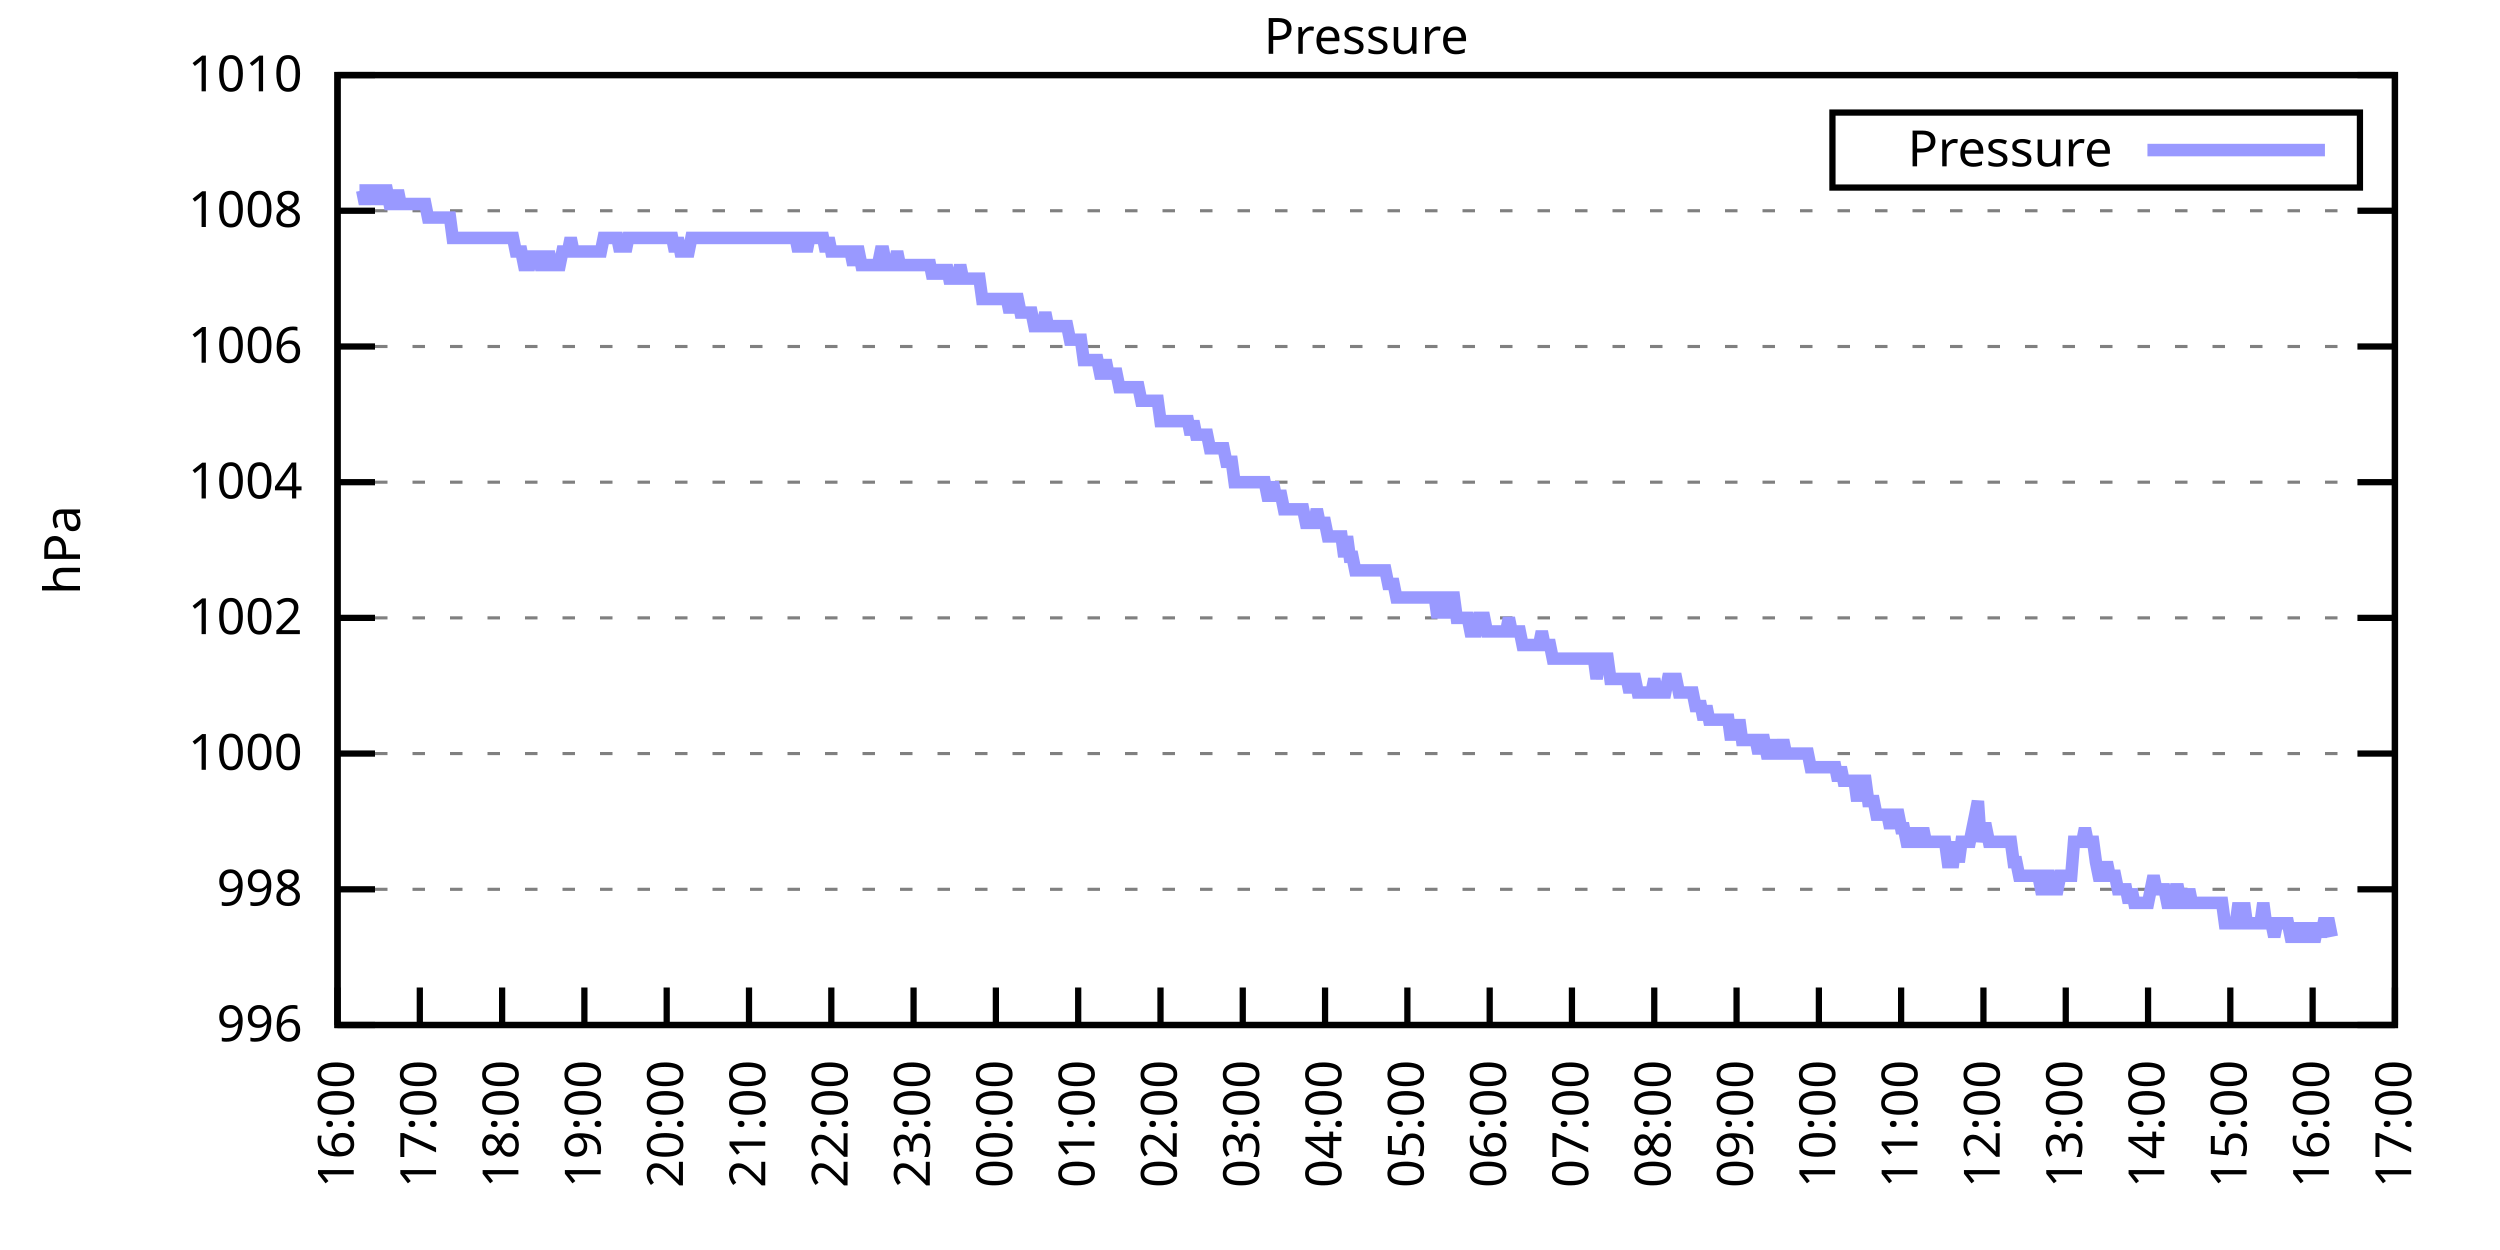
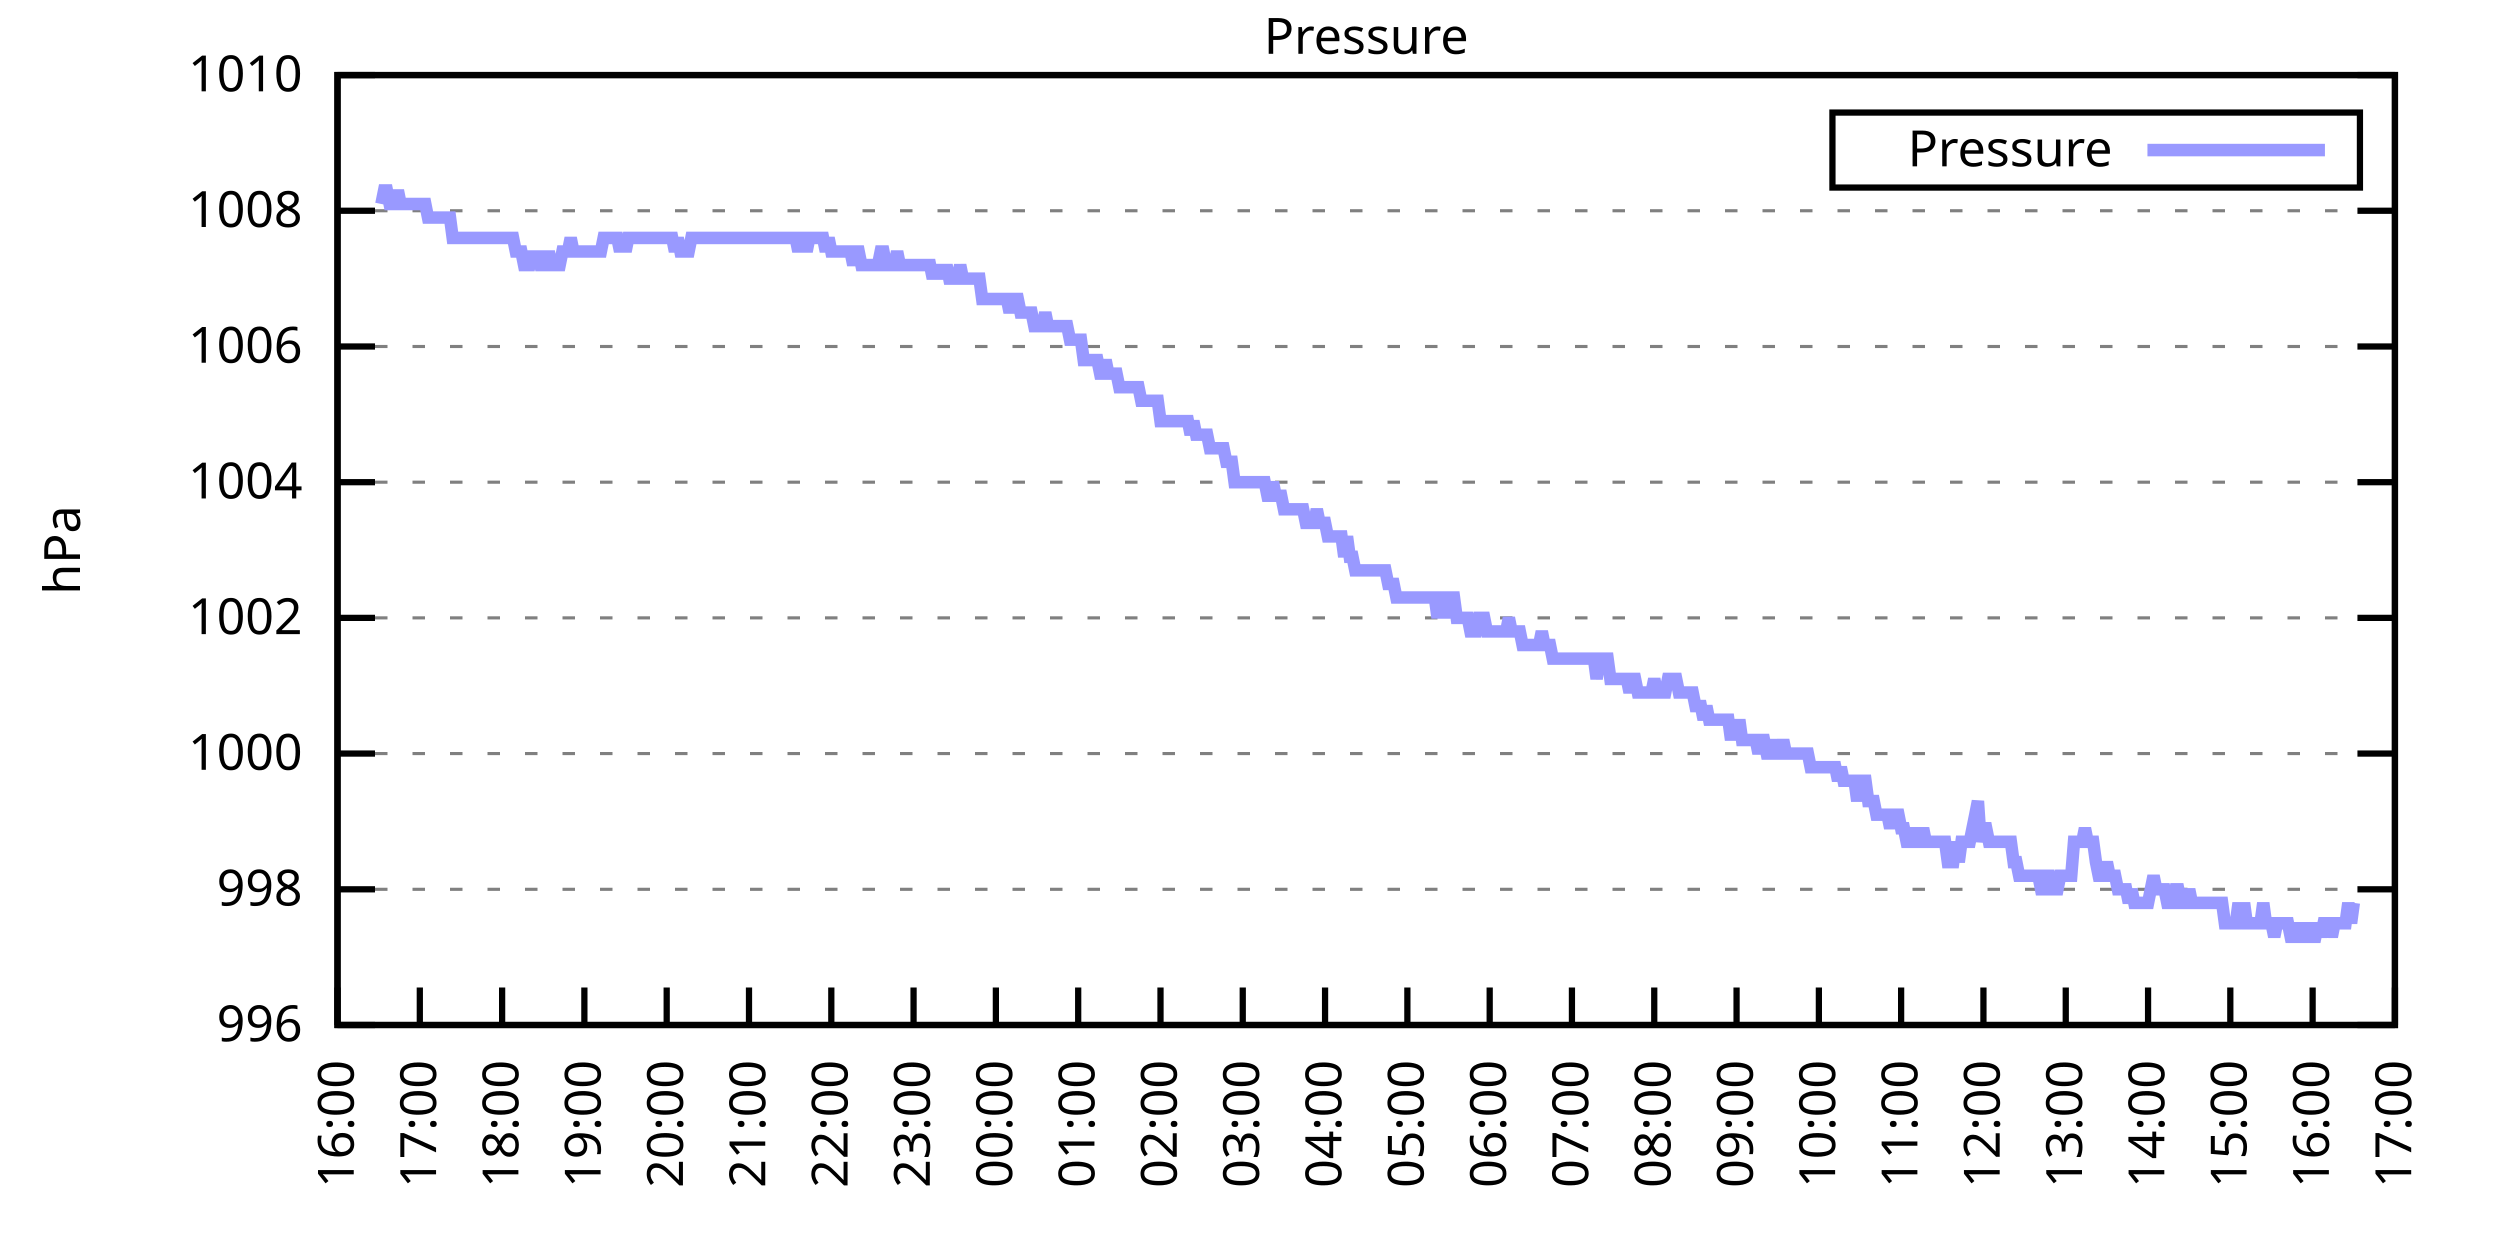
<svg xmlns="http://www.w3.org/2000/svg" xmlns:xlink="http://www.w3.org/1999/xlink" width="400" height="200" viewBox="0 0 400 200">
  <g id="gnuplot_canvas">
    <rect x="0" y="0" width="400" height="200" fill="none" />
    <defs>
      <circle id="gpDot" r="0.5" stroke-width="0.5" stroke="currentColor" />
      <path id="gpPt0" stroke-width="0.333" stroke="currentColor" d="M-1,0 h2 M0,-1 v2" />
      <path id="gpPt1" stroke-width="0.333" stroke="currentColor" d="M-1,-1 L1,1 M1,-1 L-1,1" />
      <path id="gpPt2" stroke-width="0.333" stroke="currentColor" d="M-1,0 L1,0 M0,-1 L0,1 M-1,-1 L1,1 M-1,1 L1,-1" />
      <rect id="gpPt3" stroke-width="0.333" stroke="currentColor" x="-1" y="-1" width="2" height="2" />
      <rect id="gpPt4" stroke-width="0.333" stroke="currentColor" fill="currentColor" x="-1" y="-1" width="2" height="2" />
      <circle id="gpPt5" stroke-width="0.333" stroke="currentColor" cx="0" cy="0" r="1" />
      <use xlink:href="#gpPt5" id="gpPt6" fill="currentColor" stroke="none" />
      <path id="gpPt7" stroke-width="0.333" stroke="currentColor" d="M0,-1.33 L-1.33,0.67 L1.33,0.67 z" />
      <use xlink:href="#gpPt7" id="gpPt8" fill="currentColor" stroke="none" />
      <use xlink:href="#gpPt7" id="gpPt9" stroke="currentColor" transform="rotate(180)" />
      <use xlink:href="#gpPt9" id="gpPt10" fill="currentColor" stroke="none" />
      <use xlink:href="#gpPt3" id="gpPt11" stroke="currentColor" transform="rotate(45)" />
      <use xlink:href="#gpPt11" id="gpPt12" fill="currentColor" stroke="none" />
      <path id="gpPt13" stroke-width="0.333" stroke="currentColor" d="M0,1.330 L1.265,0.411 L0.782,-1.067 L-0.782,-1.076 L-1.265,0.411 z" />
      <use xlink:href="#gpPt13" id="gpPt14" fill="currentColor" stroke="none" />
      <filter id="textbox" filterUnits="objectBoundingBox" x="0" y="0" height="1" width="1">
        <feFlood flood-color="white" flood-opacity="1" result="bgnd" />
        <feComposite in="SourceGraphic" in2="bgnd" operator="atop" />
      </filter>
      <filter id="greybox" filterUnits="objectBoundingBox" x="0" y="0" height="1" width="1">
        <feFlood flood-color="lightgrey" flood-opacity="1" result="grey" />
        <feComposite in="SourceGraphic" in2="grey" operator="atop" />
      </filter>
    </defs>
    <g fill="none" color="white" stroke="currentColor" stroke-width="1.00" stroke-linecap="butt" stroke-linejoin="miter">
</g>
    <g fill="none" color="black" stroke="currentColor" stroke-width="1.00" stroke-linecap="butt" stroke-linejoin="miter">
      <g stroke="none" shape-rendering="crispEdges">
        <polygon fill="rgb(255, 255, 255)" points="54.00,164.00 383.18,164.00 383.18,12.02 54.00,12.02 " />
      </g>
    </g>
    <g fill="none" color="black" stroke="currentColor" stroke-width="1.00" stroke-linecap="butt" stroke-linejoin="miter">
</g>
    <g fill="none" color="black" stroke="black" stroke-width="0.50" stroke-linecap="butt" stroke-linejoin="miter">
</g>
    <g fill="none" color="gray" stroke="currentColor" stroke-width="0.50" stroke-linecap="butt" stroke-linejoin="miter">
      <path stroke="gray" stroke-dasharray="2,4" class="gridline" d="M54.00,164.00 L383.19,164.00  " />
    </g>
    <g fill="none" color="gray" stroke="gray" stroke-width="1.00" stroke-linecap="butt" stroke-linejoin="miter">
</g>
    <g fill="none" color="black" stroke="currentColor" stroke-width="1.00" stroke-linecap="butt" stroke-linejoin="miter">
      <path stroke="black" d="M54.00,164.00 L60.00,164.00 M383.19,164.00 L377.19,164.00  " />
      <g transform="translate(48.40,166.60)" stroke="none" fill="black" font-family="Sans" font-size="8.00" text-anchor="end">
        <text>
          <tspan font-family="Sans"> 996</tspan>
        </text>
      </g>
    </g>
    <g fill="none" color="black" stroke="currentColor" stroke-width="1.00" stroke-linecap="butt" stroke-linejoin="miter">
</g>
    <g fill="none" color="black" stroke="black" stroke-width="0.50" stroke-linecap="butt" stroke-linejoin="miter">
</g>
    <g fill="none" color="gray" stroke="currentColor" stroke-width="0.50" stroke-linecap="butt" stroke-linejoin="miter">
      <path stroke="gray" stroke-dasharray="2,4" class="gridline" d="M54.00,142.29 L383.19,142.29  " />
    </g>
    <g fill="none" color="gray" stroke="gray" stroke-width="1.00" stroke-linecap="butt" stroke-linejoin="miter">
</g>
    <g fill="none" color="black" stroke="currentColor" stroke-width="1.00" stroke-linecap="butt" stroke-linejoin="miter">
      <path stroke="black" d="M54.00,142.29 L60.00,142.29 M383.19,142.29 L377.19,142.29  " />
      <g transform="translate(48.40,144.89)" stroke="none" fill="black" font-family="Sans" font-size="8.00" text-anchor="end">
        <text>
          <tspan font-family="Sans"> 998</tspan>
        </text>
      </g>
    </g>
    <g fill="none" color="black" stroke="currentColor" stroke-width="1.00" stroke-linecap="butt" stroke-linejoin="miter">
</g>
    <g fill="none" color="black" stroke="black" stroke-width="0.50" stroke-linecap="butt" stroke-linejoin="miter">
</g>
    <g fill="none" color="gray" stroke="currentColor" stroke-width="0.50" stroke-linecap="butt" stroke-linejoin="miter">
      <path stroke="gray" stroke-dasharray="2,4" class="gridline" d="M54.00,120.57 L383.19,120.57  " />
    </g>
    <g fill="none" color="gray" stroke="gray" stroke-width="1.00" stroke-linecap="butt" stroke-linejoin="miter">
</g>
    <g fill="none" color="black" stroke="currentColor" stroke-width="1.00" stroke-linecap="butt" stroke-linejoin="miter">
      <path stroke="black" d="M54.00,120.57 L60.00,120.57 M383.19,120.57 L377.19,120.57  " />
      <g transform="translate(48.40,123.17)" stroke="none" fill="black" font-family="Sans" font-size="8.00" text-anchor="end">
        <text>
          <tspan font-family="Sans"> 1000</tspan>
        </text>
      </g>
    </g>
    <g fill="none" color="black" stroke="currentColor" stroke-width="1.00" stroke-linecap="butt" stroke-linejoin="miter">
</g>
    <g fill="none" color="black" stroke="black" stroke-width="0.50" stroke-linecap="butt" stroke-linejoin="miter">
</g>
    <g fill="none" color="gray" stroke="currentColor" stroke-width="0.50" stroke-linecap="butt" stroke-linejoin="miter">
      <path stroke="gray" stroke-dasharray="2,4" class="gridline" d="M54.00,98.86 L383.19,98.86  " />
    </g>
    <g fill="none" color="gray" stroke="gray" stroke-width="1.00" stroke-linecap="butt" stroke-linejoin="miter">
</g>
    <g fill="none" color="black" stroke="currentColor" stroke-width="1.00" stroke-linecap="butt" stroke-linejoin="miter">
      <path stroke="black" d="M54.00,98.86 L60.00,98.86 M383.19,98.86 L377.19,98.86  " />
      <g transform="translate(48.40,101.46)" stroke="none" fill="black" font-family="Sans" font-size="8.00" text-anchor="end">
        <text>
          <tspan font-family="Sans"> 1002</tspan>
        </text>
      </g>
    </g>
    <g fill="none" color="black" stroke="currentColor" stroke-width="1.00" stroke-linecap="butt" stroke-linejoin="miter">
</g>
    <g fill="none" color="black" stroke="black" stroke-width="0.50" stroke-linecap="butt" stroke-linejoin="miter">
</g>
    <g fill="none" color="gray" stroke="currentColor" stroke-width="0.50" stroke-linecap="butt" stroke-linejoin="miter">
      <path stroke="gray" stroke-dasharray="2,4" class="gridline" d="M54.00,77.15 L383.19,77.15  " />
    </g>
    <g fill="none" color="gray" stroke="gray" stroke-width="1.00" stroke-linecap="butt" stroke-linejoin="miter">
</g>
    <g fill="none" color="black" stroke="currentColor" stroke-width="1.00" stroke-linecap="butt" stroke-linejoin="miter">
      <path stroke="black" d="M54.00,77.15 L60.00,77.15 M383.19,77.15 L377.19,77.15  " />
      <g transform="translate(48.40,79.75)" stroke="none" fill="black" font-family="Sans" font-size="8.00" text-anchor="end">
        <text>
          <tspan font-family="Sans"> 1004</tspan>
        </text>
      </g>
    </g>
    <g fill="none" color="black" stroke="currentColor" stroke-width="1.00" stroke-linecap="butt" stroke-linejoin="miter">
</g>
    <g fill="none" color="black" stroke="black" stroke-width="0.50" stroke-linecap="butt" stroke-linejoin="miter">
</g>
    <g fill="none" color="gray" stroke="currentColor" stroke-width="0.50" stroke-linecap="butt" stroke-linejoin="miter">
      <path stroke="gray" stroke-dasharray="2,4" class="gridline" d="M54.00,55.44 L383.19,55.44  " />
    </g>
    <g fill="none" color="gray" stroke="gray" stroke-width="1.00" stroke-linecap="butt" stroke-linejoin="miter">
</g>
    <g fill="none" color="black" stroke="currentColor" stroke-width="1.00" stroke-linecap="butt" stroke-linejoin="miter">
      <path stroke="black" d="M54.00,55.44 L60.00,55.44 M383.19,55.44 L377.19,55.44  " />
      <g transform="translate(48.40,58.04)" stroke="none" fill="black" font-family="Sans" font-size="8.00" text-anchor="end">
        <text>
          <tspan font-family="Sans"> 1006</tspan>
        </text>
      </g>
    </g>
    <g fill="none" color="black" stroke="currentColor" stroke-width="1.00" stroke-linecap="butt" stroke-linejoin="miter">
</g>
    <g fill="none" color="black" stroke="black" stroke-width="0.50" stroke-linecap="butt" stroke-linejoin="miter">
</g>
    <g fill="none" color="gray" stroke="currentColor" stroke-width="0.50" stroke-linecap="butt" stroke-linejoin="miter">
      <path stroke="gray" stroke-dasharray="2,4" class="gridline" d="M54.00,33.72 L383.19,33.72  " />
    </g>
    <g fill="none" color="gray" stroke="gray" stroke-width="1.00" stroke-linecap="butt" stroke-linejoin="miter">
</g>
    <g fill="none" color="black" stroke="currentColor" stroke-width="1.00" stroke-linecap="butt" stroke-linejoin="miter">
      <path stroke="black" d="M54.00,33.72 L60.00,33.72 M383.19,33.72 L377.19,33.72  " />
      <g transform="translate(48.40,36.32)" stroke="none" fill="black" font-family="Sans" font-size="8.00" text-anchor="end">
        <text>
          <tspan font-family="Sans"> 1008</tspan>
        </text>
      </g>
    </g>
    <g fill="none" color="black" stroke="currentColor" stroke-width="1.00" stroke-linecap="butt" stroke-linejoin="miter">
</g>
    <g fill="none" color="black" stroke="black" stroke-width="0.50" stroke-linecap="butt" stroke-linejoin="miter">
</g>
    <g fill="none" color="gray" stroke="currentColor" stroke-width="0.50" stroke-linecap="butt" stroke-linejoin="miter">
      <path stroke="gray" stroke-dasharray="2,4" class="gridline" d="M54.00,12.01 L383.19,12.01  " />
    </g>
    <g fill="none" color="gray" stroke="gray" stroke-width="1.00" stroke-linecap="butt" stroke-linejoin="miter">
</g>
    <g fill="none" color="black" stroke="currentColor" stroke-width="1.00" stroke-linecap="butt" stroke-linejoin="miter">
      <path stroke="black" d="M54.00,12.01 L60.00,12.01 M383.19,12.01 L377.19,12.01  " />
      <g transform="translate(48.40,14.61)" stroke="none" fill="black" font-family="Sans" font-size="8.00" text-anchor="end">
        <text>
          <tspan font-family="Sans"> 1010</tspan>
        </text>
      </g>
    </g>
    <g fill="none" color="black" stroke="currentColor" stroke-width="1.00" stroke-linecap="butt" stroke-linejoin="miter">
      <path stroke="black" d="M54.00,164.00 L54.00,158.00  " />
      <g transform="translate(56.60,169.60) rotate(270.00)" stroke="none" fill="black" font-family="Sans" font-size="8.00" text-anchor="end">
        <text>
          <tspan font-family="Sans">16:00</tspan>
        </text>
      </g>
    </g>
    <g fill="none" color="black" stroke="currentColor" stroke-width="1.00" stroke-linecap="butt" stroke-linejoin="miter">
      <path stroke="black" d="M67.17,164.00 L67.17,158.00  " />
      <g transform="translate(69.77,169.60) rotate(270.00)" stroke="none" fill="black" font-family="Sans" font-size="8.00" text-anchor="end">
        <text>
          <tspan font-family="Sans">17:00</tspan>
        </text>
      </g>
    </g>
    <g fill="none" color="black" stroke="currentColor" stroke-width="1.00" stroke-linecap="butt" stroke-linejoin="miter">
      <path stroke="black" d="M80.34,164.00 L80.34,158.00  " />
      <g transform="translate(82.94,169.60) rotate(270.00)" stroke="none" fill="black" font-family="Sans" font-size="8.00" text-anchor="end">
        <text>
          <tspan font-family="Sans">18:00</tspan>
        </text>
      </g>
    </g>
    <g fill="none" color="black" stroke="currentColor" stroke-width="1.00" stroke-linecap="butt" stroke-linejoin="miter">
      <path stroke="black" d="M93.50,164.00 L93.50,158.00  " />
      <g transform="translate(96.10,169.60) rotate(270.00)" stroke="none" fill="black" font-family="Sans" font-size="8.00" text-anchor="end">
        <text>
          <tspan font-family="Sans">19:00</tspan>
        </text>
      </g>
    </g>
    <g fill="none" color="black" stroke="currentColor" stroke-width="1.00" stroke-linecap="butt" stroke-linejoin="miter">
      <path stroke="black" d="M106.67,164.00 L106.67,158.00  " />
      <g transform="translate(109.27,169.60) rotate(270.00)" stroke="none" fill="black" font-family="Sans" font-size="8.00" text-anchor="end">
        <text>
          <tspan font-family="Sans">20:00</tspan>
        </text>
      </g>
    </g>
    <g fill="none" color="black" stroke="currentColor" stroke-width="1.00" stroke-linecap="butt" stroke-linejoin="miter">
      <path stroke="black" d="M119.84,164.00 L119.84,158.00  " />
      <g transform="translate(122.44,169.60) rotate(270.00)" stroke="none" fill="black" font-family="Sans" font-size="8.00" text-anchor="end">
        <text>
          <tspan font-family="Sans">21:00</tspan>
        </text>
      </g>
    </g>
    <g fill="none" color="black" stroke="currentColor" stroke-width="1.00" stroke-linecap="butt" stroke-linejoin="miter">
      <path stroke="black" d="M133.01,164.00 L133.01,158.00  " />
      <g transform="translate(135.61,169.60) rotate(270.00)" stroke="none" fill="black" font-family="Sans" font-size="8.00" text-anchor="end">
        <text>
          <tspan font-family="Sans">22:00</tspan>
        </text>
      </g>
    </g>
    <g fill="none" color="black" stroke="currentColor" stroke-width="1.00" stroke-linecap="butt" stroke-linejoin="miter">
      <path stroke="black" d="M146.17,164.00 L146.17,158.00  " />
      <g transform="translate(148.77,169.60) rotate(270.00)" stroke="none" fill="black" font-family="Sans" font-size="8.00" text-anchor="end">
        <text>
          <tspan font-family="Sans">23:00</tspan>
        </text>
      </g>
    </g>
    <g fill="none" color="black" stroke="currentColor" stroke-width="1.00" stroke-linecap="butt" stroke-linejoin="miter">
      <path stroke="black" d="M159.34,164.00 L159.34,158.00  " />
      <g transform="translate(161.94,169.60) rotate(270.00)" stroke="none" fill="black" font-family="Sans" font-size="8.00" text-anchor="end">
        <text>
          <tspan font-family="Sans">00:00</tspan>
        </text>
      </g>
    </g>
    <g fill="none" color="black" stroke="currentColor" stroke-width="1.00" stroke-linecap="butt" stroke-linejoin="miter">
      <path stroke="black" d="M172.51,164.00 L172.51,158.00  " />
      <g transform="translate(175.11,169.60) rotate(270.00)" stroke="none" fill="black" font-family="Sans" font-size="8.00" text-anchor="end">
        <text>
          <tspan font-family="Sans">01:00</tspan>
        </text>
      </g>
    </g>
    <g fill="none" color="black" stroke="currentColor" stroke-width="1.00" stroke-linecap="butt" stroke-linejoin="miter">
      <path stroke="black" d="M185.68,164.00 L185.68,158.00  " />
      <g transform="translate(188.28,169.60) rotate(270.00)" stroke="none" fill="black" font-family="Sans" font-size="8.00" text-anchor="end">
        <text>
          <tspan font-family="Sans">02:00</tspan>
        </text>
      </g>
    </g>
    <g fill="none" color="black" stroke="currentColor" stroke-width="1.00" stroke-linecap="butt" stroke-linejoin="miter">
      <path stroke="black" d="M198.84,164.00 L198.84,158.00  " />
      <g transform="translate(201.44,169.60) rotate(270.00)" stroke="none" fill="black" font-family="Sans" font-size="8.00" text-anchor="end">
        <text>
          <tspan font-family="Sans">03:00</tspan>
        </text>
      </g>
    </g>
    <g fill="none" color="black" stroke="currentColor" stroke-width="1.00" stroke-linecap="butt" stroke-linejoin="miter">
      <path stroke="black" d="M212.01,164.00 L212.01,158.00  " />
      <g transform="translate(214.61,169.60) rotate(270.00)" stroke="none" fill="black" font-family="Sans" font-size="8.00" text-anchor="end">
        <text>
          <tspan font-family="Sans">04:00</tspan>
        </text>
      </g>
    </g>
    <g fill="none" color="black" stroke="currentColor" stroke-width="1.00" stroke-linecap="butt" stroke-linejoin="miter">
      <path stroke="black" d="M225.18,164.00 L225.18,158.00  " />
      <g transform="translate(227.78,169.60) rotate(270.00)" stroke="none" fill="black" font-family="Sans" font-size="8.00" text-anchor="end">
        <text>
          <tspan font-family="Sans">05:00</tspan>
        </text>
      </g>
    </g>
    <g fill="none" color="black" stroke="currentColor" stroke-width="1.00" stroke-linecap="butt" stroke-linejoin="miter">
      <path stroke="black" d="M238.35,164.00 L238.35,158.00  " />
      <g transform="translate(240.95,169.60) rotate(270.00)" stroke="none" fill="black" font-family="Sans" font-size="8.00" text-anchor="end">
        <text>
          <tspan font-family="Sans">06:00</tspan>
        </text>
      </g>
    </g>
    <g fill="none" color="black" stroke="currentColor" stroke-width="1.00" stroke-linecap="butt" stroke-linejoin="miter">
      <path stroke="black" d="M251.51,164.00 L251.51,158.00  " />
      <g transform="translate(254.11,169.60) rotate(270.00)" stroke="none" fill="black" font-family="Sans" font-size="8.00" text-anchor="end">
        <text>
          <tspan font-family="Sans">07:00</tspan>
        </text>
      </g>
    </g>
    <g fill="none" color="black" stroke="currentColor" stroke-width="1.00" stroke-linecap="butt" stroke-linejoin="miter">
      <path stroke="black" d="M264.68,164.00 L264.68,158.00  " />
      <g transform="translate(267.28,169.60) rotate(270.00)" stroke="none" fill="black" font-family="Sans" font-size="8.00" text-anchor="end">
        <text>
          <tspan font-family="Sans">08:00</tspan>
        </text>
      </g>
    </g>
    <g fill="none" color="black" stroke="currentColor" stroke-width="1.00" stroke-linecap="butt" stroke-linejoin="miter">
      <path stroke="black" d="M277.85,164.00 L277.85,158.00  " />
      <g transform="translate(280.45,169.60) rotate(270.00)" stroke="none" fill="black" font-family="Sans" font-size="8.00" text-anchor="end">
        <text>
          <tspan font-family="Sans">09:00</tspan>
        </text>
      </g>
    </g>
    <g fill="none" color="black" stroke="currentColor" stroke-width="1.00" stroke-linecap="butt" stroke-linejoin="miter">
      <path stroke="black" d="M291.02,164.00 L291.02,158.00  " />
      <g transform="translate(293.62,169.60) rotate(270.00)" stroke="none" fill="black" font-family="Sans" font-size="8.00" text-anchor="end">
        <text>
          <tspan font-family="Sans">10:00</tspan>
        </text>
      </g>
    </g>
    <g fill="none" color="black" stroke="currentColor" stroke-width="1.00" stroke-linecap="butt" stroke-linejoin="miter">
      <path stroke="black" d="M304.18,164.00 L304.18,158.00  " />
      <g transform="translate(306.78,169.60) rotate(270.00)" stroke="none" fill="black" font-family="Sans" font-size="8.00" text-anchor="end">
        <text>
          <tspan font-family="Sans">11:00</tspan>
        </text>
      </g>
    </g>
    <g fill="none" color="black" stroke="currentColor" stroke-width="1.00" stroke-linecap="butt" stroke-linejoin="miter">
      <path stroke="black" d="M317.35,164.00 L317.35,158.00  " />
      <g transform="translate(319.95,169.60) rotate(270.00)" stroke="none" fill="black" font-family="Sans" font-size="8.00" text-anchor="end">
        <text>
          <tspan font-family="Sans">12:00</tspan>
        </text>
      </g>
    </g>
    <g fill="none" color="black" stroke="currentColor" stroke-width="1.00" stroke-linecap="butt" stroke-linejoin="miter">
      <path stroke="black" d="M330.52,164.00 L330.52,158.00  " />
      <g transform="translate(333.12,169.60) rotate(270.00)" stroke="none" fill="black" font-family="Sans" font-size="8.00" text-anchor="end">
        <text>
          <tspan font-family="Sans">13:00</tspan>
        </text>
      </g>
    </g>
    <g fill="none" color="black" stroke="currentColor" stroke-width="1.00" stroke-linecap="butt" stroke-linejoin="miter">
      <path stroke="black" d="M343.69,164.00 L343.69,158.00  " />
      <g transform="translate(346.29,169.60) rotate(270.00)" stroke="none" fill="black" font-family="Sans" font-size="8.00" text-anchor="end">
        <text>
          <tspan font-family="Sans">14:00</tspan>
        </text>
      </g>
    </g>
    <g fill="none" color="black" stroke="currentColor" stroke-width="1.00" stroke-linecap="butt" stroke-linejoin="miter">
      <path stroke="black" d="M356.85,164.00 L356.85,158.00  " />
      <g transform="translate(359.45,169.60) rotate(270.00)" stroke="none" fill="black" font-family="Sans" font-size="8.00" text-anchor="end">
        <text>
          <tspan font-family="Sans">15:00</tspan>
        </text>
      </g>
    </g>
    <g fill="none" color="black" stroke="currentColor" stroke-width="1.00" stroke-linecap="butt" stroke-linejoin="miter">
      <path stroke="black" d="M370.02,164.00 L370.02,158.00  " />
      <g transform="translate(372.62,169.60) rotate(270.00)" stroke="none" fill="black" font-family="Sans" font-size="8.00" text-anchor="end">
        <text>
          <tspan font-family="Sans">16:00</tspan>
        </text>
      </g>
    </g>
    <g fill="none" color="black" stroke="currentColor" stroke-width="1.00" stroke-linecap="butt" stroke-linejoin="miter">
      <path stroke="black" d="M383.19,164.00 L383.19,158.00  " />
      <g transform="translate(385.79,169.60) rotate(270.00)" stroke="none" fill="black" font-family="Sans" font-size="8.00" text-anchor="end">
        <text>
          <tspan font-family="Sans">17:00</tspan>
        </text>
      </g>
    </g>
    <g fill="none" color="black" stroke="currentColor" stroke-width="1.00" stroke-linecap="butt" stroke-linejoin="miter">
</g>
    <g fill="none" color="black" stroke="currentColor" stroke-width="1.00" stroke-linecap="butt" stroke-linejoin="miter">
      <path stroke="black" d="M54.00,12.01 L54.00,164.00 L383.19,164.00 L383.19,12.01 L54.00,12.01 Z  " />
    </g>
    <g fill="none" color="black" stroke="currentColor" stroke-width="1.00" stroke-linecap="butt" stroke-linejoin="miter">
</g>
    <g fill="none" color="black" stroke="currentColor" stroke-width="1.00" stroke-linecap="butt" stroke-linejoin="miter">
      <path stroke="black" d="M293.19,30.01 L293.19,18.01 L377.59,18.01 L377.59,30.01 L293.19,30.01 Z  " />
    </g>
    <g id="Pressure_plot_1">
      <g fill="none" color="white" stroke="black" stroke-width="2.00" stroke-linecap="butt" stroke-linejoin="miter">
</g>
      <g fill="none" color="black" stroke="currentColor" stroke-width="2.00" stroke-linecap="butt" stroke-linejoin="miter">
        <g transform="translate(337.99,26.61)" stroke="none" fill="black" font-family="Sans" font-size="8.00" text-anchor="end">
          <text>
            <tspan font-family="Sans">Pressure</tspan>
          </text>
        </g>
      </g>
      <g fill="none" color="black" stroke="currentColor" stroke-width="2.00" stroke-linecap="butt" stroke-linejoin="miter">
-         <path stroke="rgb(153, 153, 255)" d="M343.59,24.01 L371.99,24.01 M57.51,30.47 L57.95,30.47 L58.39,32.64 L58.83,30.47 L59.27,30.47 L59.71,32.64   L60.14,30.47 L60.58,30.47 L61.02,32.64 L61.46,30.47 L61.90,30.47 L62.34,32.64 L62.78,32.64 L63.22,32.64   L63.66,30.47 L64.10,32.64 L64.53,32.64 L64.97,32.64 L65.41,32.64 L65.85,32.64 L66.29,32.64 L66.73,32.64   L67.17,32.64 L67.61,32.64 L68.05,32.64 L68.48,34.81 L68.92,34.81 L69.36,34.81 L69.80,34.81 L70.24,34.81   L70.68,34.81 L71.12,34.81 L71.56,34.81 L72.00,34.81 L72.43,38.07 L72.87,38.07 L73.31,38.07 L73.75,38.07   L74.19,38.07 L74.63,38.07 L75.07,38.07 L75.51,38.07 L75.95,38.07 L76.38,38.07 L76.82,38.07 L77.26,38.07   L77.70,38.07 L78.14,38.07 L78.58,38.07 L79.02,38.07 L79.46,38.07 L79.90,38.07 L80.34,38.07 L80.77,38.07   L81.21,38.07 L81.65,38.07 L82.09,38.07 L82.53,40.24 L82.97,40.24 L83.41,40.24 L83.85,42.41 L84.29,42.41   L84.72,42.41 L85.16,40.24 L85.60,42.41 L86.04,40.24 L86.48,42.41 L86.92,42.41 L87.36,42.41 L87.80,40.24   L88.24,42.41 L88.67,42.41 L89.11,42.41 L89.55,42.41 L89.99,40.24 L90.43,40.24 L90.87,40.24 L91.31,38.07   L91.75,40.24 L92.19,40.24 L92.62,40.24 L93.06,40.24 L93.50,40.24 L93.94,40.24 L94.38,40.24 L94.82,40.24   L95.26,40.24 L95.70,40.24 L96.14,40.24 L96.58,38.07 L97.01,38.07 L97.45,38.07 L97.89,38.07 L98.33,38.07   L98.77,38.07 L99.21,40.24 L99.65,38.07 L100.09,40.24 L100.53,38.07 L100.96,38.07 L101.40,38.07 L101.84,38.07   L102.28,38.07 L102.72,38.07 L103.16,38.07 L103.60,38.07 L104.04,38.07 L104.48,38.07 L104.91,38.07 L105.35,38.07   L105.79,38.07 L106.23,38.07 L106.67,38.07 L107.11,38.07 L107.55,38.07 L107.99,40.24 L108.43,38.07 L108.87,40.24   L109.30,40.24 L109.74,40.24 L110.18,40.24 L110.62,38.07 L111.06,38.07 L111.50,38.07 L111.94,38.07 L112.38,38.07   L112.82,38.07 L113.25,38.07 L113.69,38.07 L114.13,38.07 L114.57,38.07 L115.01,38.07 L115.45,38.07 L115.89,38.07   L116.33,38.07 L116.77,38.07 L117.20,38.07 L117.64,38.07 L118.08,38.07 L118.52,38.07 L118.96,38.07 L119.40,38.07   L119.84,38.07 L120.28,38.07 L120.72,38.07 L121.15,38.07 L121.59,38.07 L122.03,38.07 L122.47,38.07 L122.91,38.07   L123.35,38.07 L123.79,38.07 L124.23,38.07 L124.67,38.07 L125.11,38.07 L125.54,38.07 L125.98,38.07 L126.42,38.07   L126.86,38.07 L127.30,38.07 L127.74,40.24 L128.18,38.07 L128.62,38.07 L129.06,40.24 L129.49,38.07 L129.93,38.07   L130.37,38.07 L130.81,38.07 L131.25,38.07 L131.69,38.07 L132.13,40.24 L132.57,38.07 L133.01,40.24 L133.44,40.24   L133.88,40.24 L134.32,40.24 L134.76,40.24 L135.20,40.24 L135.64,40.24 L136.08,40.24 L136.52,42.41 L136.96,40.24   L137.39,40.24 L137.83,42.41 L138.27,42.41 L138.71,42.41 L139.15,42.41 L139.59,42.41 L140.03,42.41 L140.47,42.41   L140.91,40.24 L141.35,40.24 L141.78,42.41 L142.22,42.41 L142.66,42.41 L143.10,42.41 L143.54,40.24 L143.98,42.41   L144.42,42.41 L144.86,42.41 L145.30,42.41 L145.73,42.41 L146.17,42.41 L146.61,42.41 L147.05,42.41 L147.49,42.41   L147.93,42.41 L148.37,42.41 L148.81,42.41 L149.25,44.58 L149.68,42.41 L150.12,44.58 L150.56,42.41 L151.00,44.58   L151.44,42.41 L151.88,44.58 L152.32,44.58 L152.76,44.58 L153.20,44.58 L153.63,42.41 L154.07,44.58 L154.51,44.58   L154.95,44.58 L155.39,44.58 L155.83,44.58 L156.27,44.58 L156.71,44.58 L157.15,47.84 L157.59,47.84 L158.02,47.84   L158.46,47.84 L158.90,47.84 L159.34,47.84 L159.78,47.84 L160.22,47.84 L160.66,47.84 L161.10,47.84 L161.54,50.01   L161.97,47.84 L162.41,47.84 L162.85,47.84 L163.29,50.01 L163.73,50.01 L164.17,50.01 L164.61,50.01 L165.05,50.01   L165.49,52.18 L165.92,52.18 L166.36,52.18 L166.80,52.18 L167.24,50.01 L167.68,52.18 L168.12,52.18 L168.56,52.18   L169.00,52.18 L169.44,52.18 L169.87,52.18 L170.31,52.18 L170.75,52.18 L171.19,54.35 L171.63,54.35 L172.07,54.35   L172.51,54.35 L172.95,54.35 L173.39,57.61 L173.83,57.61 L174.26,57.61 L174.70,57.61 L175.14,57.61 L175.58,57.61   L176.02,59.78 L176.46,59.78 L176.90,57.61 L177.34,59.78 L177.78,59.78 L178.21,59.78 L178.65,59.78 L179.09,61.95   L179.53,61.95 L179.97,61.95 L180.41,61.95 L180.85,61.95 L181.29,61.95 L181.73,61.95 L182.16,61.95 L182.60,64.12   L183.04,64.12 L183.48,64.12 L183.92,64.12 L184.36,64.12 L184.80,64.12 L185.24,64.12 L185.68,67.38 L186.11,67.38   L186.55,67.38 L186.99,67.38 L187.43,67.38 L187.87,67.38 L188.31,67.38 L188.75,67.38 L189.19,67.38 L189.63,67.38   L190.07,67.38 L190.50,69.55 L190.94,67.38 L191.38,69.55 L191.82,69.55 L192.26,69.55 L192.70,69.55 L193.14,69.55   L193.58,71.72 L194.02,71.72 L194.45,71.72 L194.89,71.72 L195.33,71.72 L195.77,71.72 L196.21,73.89 L196.65,73.89   L197.09,73.89 L197.53,77.15 L197.97,77.15 L198.40,77.15 L198.84,77.15 L199.28,77.15 L199.72,77.15 L200.16,77.15   L200.60,77.15 L201.04,77.15 L201.48,77.15 L201.92,77.15 L202.35,77.15 L202.79,79.32 L203.23,79.32 L203.67,77.15   L204.11,79.32 L204.55,79.32 L204.99,79.32 L205.43,81.49 L205.87,81.49 L206.31,81.49 L206.74,81.49 L207.18,81.49   L207.62,81.49 L208.06,81.49 L208.50,81.49 L208.94,83.66 L209.38,83.66 L209.82,83.66 L210.26,83.66 L210.69,81.49   L211.13,83.66 L211.57,83.66 L212.01,83.66 L212.45,85.83 L212.89,85.83 L213.33,85.83 L213.77,85.83 L214.21,85.83   L214.64,85.83 L215.08,89.09 L215.52,85.83 L215.96,89.09 L216.40,89.09 L216.84,91.26 L217.28,91.26 L217.72,91.26   L218.16,91.26 L218.60,91.26 L219.03,91.26 L219.47,91.26 L219.91,91.26 L220.35,91.26 L220.79,91.26 L221.23,91.26   L221.67,91.26 L222.11,93.43 L222.55,93.43 L222.98,93.43 L223.42,95.60 L223.86,95.60 L224.30,95.60 L224.74,95.60   L225.18,95.60 L225.62,95.60 L226.06,95.60 L226.50,95.60 L226.93,95.60 L227.37,95.60 L227.81,95.60 L228.25,95.60   L228.69,95.60 L229.13,95.60 L229.57,95.60 L230.01,98.86 L230.45,95.60 L230.88,95.60 L231.32,95.60 L231.76,98.86   L232.20,95.60 L232.64,95.60 L233.08,98.86 L233.52,98.86 L233.96,98.86 L234.40,98.86 L234.84,98.86 L235.27,101.03   L235.71,101.03 L236.15,101.03 L236.59,98.86 L237.03,98.86 L237.47,98.86 L237.91,101.03 L238.35,101.03 L238.79,101.03   L239.22,101.03 L239.66,101.03 L240.10,101.03 L240.54,101.03 L240.98,101.03 L241.42,98.86 L241.86,101.03 L242.30,101.03   L242.74,101.03 L243.17,101.03 L243.61,103.20 L244.05,103.20 L244.49,103.20 L244.93,103.20 L245.37,103.20 L245.81,103.20   L246.25,103.20 L246.69,101.03 L247.12,103.20 L247.56,103.20 L248.00,103.20 L248.44,105.38 L248.88,105.38 L249.32,105.38   L249.76,105.38 L250.20,105.38 L250.64,105.38 L251.08,105.38 L251.51,105.38 L251.95,105.38 L252.39,105.38 L252.83,105.38   L253.27,105.38 L253.71,105.38 L254.15,105.38 L254.59,105.38 L255.03,105.38 L255.46,108.63 L255.90,105.38 L256.34,105.38   L256.78,105.38 L257.22,105.38 L257.66,108.63 L258.10,108.63 L258.54,108.63 L258.98,108.63 L259.41,108.63 L259.85,108.63   L260.29,108.63 L260.73,110.80 L261.17,108.63 L261.61,108.63 L262.05,110.80 L262.49,110.80 L262.93,110.80 L263.36,110.80   L263.80,110.80 L264.24,110.80 L264.68,108.63 L265.12,110.80 L265.56,110.80 L266.00,110.80 L266.44,110.80 L266.88,108.63   L267.32,108.63 L267.75,108.63 L268.19,108.63 L268.63,110.80 L269.07,110.80 L269.51,110.80 L269.95,110.80 L270.39,110.80   L270.83,110.80 L271.27,112.97 L271.70,112.97 L272.14,112.97 L272.58,115.15 L273.02,112.97 L273.46,115.15 L273.90,115.15   L274.34,115.15 L274.78,115.15 L275.22,115.15 L275.65,115.15 L276.09,115.15 L276.53,115.15 L276.97,118.40 L277.41,115.15   L277.85,118.40 L278.29,115.15 L278.73,118.40 L279.17,118.40 L279.60,118.40 L280.04,118.40 L280.48,118.40 L280.92,118.40   L281.36,120.57 L281.80,118.40 L282.24,118.40 L282.68,120.57 L283.12,120.57 L283.56,118.40 L283.99,120.57 L284.43,120.57   L284.87,120.57 L285.31,118.40 L285.75,120.57 L286.19,120.57 L286.63,120.57 L287.07,120.57 L287.51,120.57 L287.94,120.57   L288.38,120.57 L288.82,120.57 L289.26,120.57 L289.70,122.75 L290.14,122.75 L290.58,122.75 L291.02,122.75 L291.46,122.75   L291.89,122.75 L292.33,122.75 L292.77,122.75 L293.21,122.75 L293.65,122.75 L294.09,124.92 L294.53,122.75 L294.97,124.92   L295.41,124.92 L295.84,124.92 L296.28,124.92 L296.72,124.92 L297.16,128.17 L297.60,124.92 L298.04,124.92 L298.48,124.92   L298.92,128.17 L299.36,128.17 L299.80,128.17 L300.23,130.35 L300.67,130.35 L301.11,130.35 L301.55,130.35 L301.99,130.35   L302.43,132.52 L302.87,130.35 L303.31,130.35 L303.75,130.35 L304.18,132.52 L304.62,132.52 L305.06,134.69 L305.50,134.69   L305.94,132.52 L306.38,134.69 L306.82,134.69 L307.26,134.69 L307.70,132.52 L308.13,134.69 L308.57,134.69 L309.01,134.69   L309.45,134.69 L309.89,134.69 L310.33,134.69 L310.77,134.69 L311.21,134.69 L311.65,137.94 L312.08,137.94 L312.52,137.94   L312.96,134.69 L313.40,137.94 L313.84,134.69 L314.28,134.69 L314.72,134.69 L315.16,134.69 L315.60,132.52 L316.04,130.35   L316.47,128.17 L316.91,134.69 L317.35,132.52 L317.79,132.52 L318.23,134.69 L318.67,134.69 L319.11,134.69 L319.55,134.69   L319.99,134.69 L320.42,134.69 L320.86,134.69 L321.30,134.69 L321.74,134.69 L322.18,137.94 L322.62,137.94 L323.06,140.12   L323.50,140.12 L323.94,140.12 L324.37,140.12 L324.81,140.12 L325.25,140.12 L325.69,140.12 L326.13,140.12 L326.57,142.29   L327.01,142.29 L327.45,140.12 L327.89,140.12 L328.33,142.29 L328.76,142.29 L329.20,142.29 L329.64,140.12 L330.08,140.12   L330.52,140.12 L330.96,140.12 L331.40,140.12 L331.84,134.69 L332.28,134.69 L332.71,134.69 L333.15,134.69 L333.59,132.52   L334.03,134.69 L334.47,134.69 L334.91,134.69 L335.35,137.94 L335.79,140.12 L336.23,140.12 L336.66,140.12 L337.10,137.94   L337.54,140.12 L337.98,140.12 L338.42,140.12 L338.86,142.29 L339.30,142.29 L339.74,142.29 L340.18,142.29 L340.61,144.46   L341.05,142.29 L341.49,144.46 L341.93,144.46 L342.37,144.46 L342.81,144.46 L343.25,144.46 L343.69,144.46 L344.13,142.29   L344.57,140.12 L345.00,142.29 L345.44,142.29 L345.88,142.29 L346.32,142.29 L346.76,144.46 L347.20,144.46 L347.64,144.46   L348.08,142.29 L348.52,142.29 L348.95,144.46 L349.39,144.46 L349.83,144.46 L350.27,142.29 L350.71,144.46 L351.15,144.46   L351.59,144.46 L352.03,144.46 L352.47,144.46 L352.90,144.46 L353.34,144.46 L353.78,144.46 L354.22,144.46 L354.66,144.46   L355.10,144.46 L355.54,144.46 L355.98,147.72 L356.42,147.72 L356.85,147.72 L357.29,147.72 L357.73,147.72 L358.17,144.46   L358.61,147.72 L359.05,144.46 L359.49,147.72 L359.93,147.72 L360.37,147.72 L360.81,147.72 L361.24,147.72 L361.68,147.72   L362.12,144.46 L362.56,147.72 L363.00,147.72 L363.44,147.72 L363.88,149.89 L364.32,147.72 L364.76,147.72 L365.19,147.72   L365.63,147.72 L366.07,147.72 L366.51,149.89 L366.95,149.89 L367.39,147.72 L367.83,149.89 L368.27,149.89 L368.71,149.89   L369.14,147.72 L369.58,149.89 L370.02,149.89 L370.46,149.89 L370.90,147.72 L371.34,149.89 L371.78,147.72 L372.22,147.72   L372.66,147.72 L373.09,149.89  " />
+         <path stroke="rgb(153, 153, 255)" d="M343.59,24.01 L371.99,24.01 M61.02,32.64 L61.46,30.47 L61.90,30.47 L62.34,32.64 L62.78,32.64 L63.22,32.64   L63.66,30.47 L64.10,32.64 L64.53,32.64 L64.97,32.64 L65.41,32.64 L65.85,32.64 L66.29,32.64 L66.73,32.64   L67.17,32.64 L67.61,32.64 L68.05,32.64 L68.48,34.81 L68.92,34.81 L69.36,34.81 L69.80,34.81 L70.24,34.81   L70.68,34.81 L71.12,34.81 L71.56,34.81 L72.00,34.81 L72.43,38.07 L72.87,38.07 L73.31,38.07 L73.75,38.07   L74.19,38.07 L74.63,38.07 L75.07,38.07 L75.51,38.07 L75.95,38.07 L76.38,38.07 L76.82,38.07 L77.26,38.07   L77.70,38.07 L78.14,38.07 L78.58,38.07 L79.02,38.07 L79.46,38.07 L79.90,38.07 L80.34,38.07 L80.77,38.07   L81.21,38.07 L81.65,38.07 L82.09,38.07 L82.53,40.24 L82.97,40.24 L83.41,40.24 L83.85,42.41 L84.29,42.41   L84.72,42.41 L85.16,40.24 L85.60,42.41 L86.04,40.24 L86.48,42.41 L86.92,42.41 L87.36,42.41 L87.80,40.24   L88.24,42.41 L88.67,42.41 L89.11,42.41 L89.55,42.41 L89.99,40.24 L90.43,40.24 L90.87,40.24 L91.31,38.07   L91.75,40.24 L92.19,40.24 L92.62,40.24 L93.06,40.24 L93.50,40.24 L93.94,40.24 L94.38,40.24 L94.82,40.24   L95.26,40.24 L95.70,40.24 L96.14,40.24 L96.58,38.07 L97.01,38.07 L97.45,38.07 L97.89,38.07 L98.33,38.07   L98.77,38.07 L99.21,40.24 L99.65,38.07 L100.09,40.24 L100.53,38.07 L100.96,38.07 L101.40,38.07 L101.84,38.07   L102.28,38.07 L102.72,38.07 L103.16,38.07 L103.60,38.07 L104.04,38.07 L104.48,38.07 L104.91,38.07 L105.35,38.07   L105.79,38.07 L106.23,38.07 L106.67,38.07 L107.11,38.07 L107.55,38.07 L107.99,40.24 L108.43,38.07 L108.87,40.24   L109.30,40.24 L109.74,40.24 L110.18,40.24 L110.62,38.07 L111.06,38.07 L111.50,38.07 L111.94,38.07 L112.38,38.07   L112.82,38.07 L113.25,38.07 L113.69,38.07 L114.13,38.07 L114.57,38.07 L115.01,38.07 L115.45,38.07 L115.89,38.07   L116.33,38.07 L116.77,38.07 L117.20,38.07 L117.64,38.07 L118.08,38.07 L118.52,38.07 L118.96,38.07 L119.40,38.07   L119.84,38.07 L120.28,38.07 L120.72,38.07 L121.15,38.07 L121.59,38.07 L122.03,38.07 L122.47,38.07 L122.91,38.07   L123.35,38.07 L123.79,38.07 L124.23,38.07 L124.67,38.07 L125.11,38.07 L125.54,38.07 L125.98,38.07 L126.42,38.07   L126.86,38.07 L127.30,38.07 L127.74,40.24 L128.18,38.07 L128.62,38.07 L129.06,40.24 L129.49,38.07 L129.93,38.07   L130.37,38.07 L130.81,38.07 L131.25,38.07 L131.69,38.07 L132.13,40.24 L132.57,38.07 L133.01,40.24 L133.44,40.24   L133.88,40.24 L134.32,40.24 L134.76,40.24 L135.20,40.24 L135.64,40.24 L136.08,40.24 L136.52,42.41 L136.96,40.24   L137.39,40.24 L137.83,42.41 L138.27,42.41 L138.71,42.41 L139.15,42.41 L139.59,42.41 L140.03,42.41 L140.47,42.41   L140.91,40.24 L141.35,40.24 L141.78,42.41 L142.22,42.41 L142.66,42.41 L143.10,42.41 L143.54,40.24 L143.98,42.41   L144.42,42.41 L144.86,42.41 L145.30,42.41 L145.73,42.41 L146.17,42.41 L146.61,42.41 L147.05,42.41 L147.49,42.41   L147.93,42.41 L148.37,42.41 L148.81,42.41 L149.25,44.58 L149.68,42.41 L150.12,44.58 L150.56,42.41 L151.00,44.58   L151.44,42.41 L151.88,44.58 L152.32,44.58 L152.76,44.58 L153.20,44.58 L153.63,42.41 L154.07,44.58 L154.51,44.58   L154.95,44.58 L155.39,44.58 L155.83,44.58 L156.27,44.58 L156.71,44.58 L157.15,47.84 L157.59,47.84 L158.02,47.84   L158.46,47.84 L158.90,47.84 L159.34,47.84 L159.78,47.84 L160.22,47.84 L160.66,47.84 L161.10,47.84 L161.54,50.01   L161.97,47.84 L162.41,47.84 L162.85,47.84 L163.29,50.01 L163.73,50.01 L164.17,50.01 L164.61,50.01 L165.05,50.01   L165.49,52.18 L165.92,52.18 L166.36,52.18 L166.80,52.18 L167.24,50.01 L167.68,52.18 L168.12,52.18 L168.56,52.18   L169.00,52.18 L169.44,52.18 L169.87,52.18 L170.31,52.18 L170.75,52.18 L171.19,54.35 L171.63,54.35 L172.07,54.35   L172.51,54.35 L172.95,54.35 L173.39,57.61 L173.83,57.61 L174.26,57.61 L174.70,57.61 L175.14,57.61 L175.58,57.61   L176.02,59.78 L176.46,59.78 L176.90,57.61 L177.34,59.78 L177.78,59.78 L178.21,59.78 L178.65,59.78 L179.09,61.95   L179.53,61.95 L179.97,61.95 L180.41,61.95 L180.85,61.95 L181.29,61.95 L181.73,61.95 L182.16,61.95 L182.60,64.12   L183.04,64.12 L183.48,64.12 L183.92,64.12 L184.36,64.12 L184.80,64.12 L185.24,64.12 L185.68,67.38 L186.11,67.38   L186.55,67.38 L186.99,67.38 L187.43,67.38 L187.87,67.38 L188.31,67.38 L188.75,67.38 L189.19,67.38 L189.63,67.38   L190.07,67.38 L190.50,69.55 L190.94,67.38 L191.38,69.55 L191.82,69.55 L192.26,69.55 L192.70,69.55 L193.14,69.55   L193.58,71.72 L194.02,71.72 L194.45,71.72 L194.89,71.72 L195.33,71.72 L195.77,71.72 L196.21,73.89 L196.65,73.89   L197.09,73.89 L197.53,77.15 L197.97,77.15 L198.40,77.15 L198.84,77.15 L199.28,77.15 L199.72,77.15 L200.16,77.15   L200.60,77.15 L201.04,77.15 L201.48,77.15 L201.92,77.15 L202.35,77.15 L202.79,79.32 L203.23,79.32 L203.67,77.15   L204.11,79.32 L204.55,79.32 L204.99,79.32 L205.43,81.49 L205.87,81.49 L206.31,81.49 L206.74,81.49 L207.18,81.49   L207.62,81.49 L208.06,81.49 L208.50,81.49 L208.94,83.66 L209.38,83.66 L209.82,83.66 L210.26,83.66 L210.69,81.49   L211.13,83.66 L211.57,83.66 L212.01,83.66 L212.45,85.83 L212.89,85.83 L213.33,85.83 L213.77,85.83 L214.21,85.83   L214.64,85.83 L215.08,89.09 L215.52,85.83 L215.96,89.09 L216.40,89.09 L216.84,91.26 L217.28,91.26 L217.72,91.26   L218.16,91.26 L218.60,91.26 L219.03,91.26 L219.47,91.26 L219.91,91.26 L220.35,91.26 L220.79,91.26 L221.23,91.26   L221.67,91.26 L222.11,93.43 L222.55,93.43 L222.98,93.43 L223.42,95.60 L223.86,95.60 L224.30,95.60 L224.74,95.60   L225.18,95.60 L225.62,95.60 L226.06,95.60 L226.50,95.60 L226.93,95.60 L227.37,95.60 L227.81,95.60 L228.25,95.60   L228.69,95.60 L229.13,95.60 L229.57,95.60 L230.01,98.86 L230.45,95.60 L230.88,95.60 L231.32,95.60 L231.76,98.86   L232.20,95.60 L232.64,95.60 L233.08,98.86 L233.52,98.86 L233.96,98.86 L234.40,98.86 L234.84,98.86 L235.27,101.03   L235.71,101.03 L236.15,101.03 L236.59,98.86 L237.03,98.86 L237.47,98.86 L237.91,101.03 L238.35,101.03 L238.79,101.03   L239.22,101.03 L239.66,101.03 L240.10,101.03 L240.54,101.03 L240.98,101.03 L241.42,98.86 L241.86,101.03 L242.30,101.03   L242.74,101.03 L243.17,101.03 L243.61,103.20 L244.05,103.20 L244.49,103.20 L244.93,103.20 L245.37,103.20 L245.81,103.20   L246.25,103.20 L246.69,101.03 L247.12,103.20 L247.56,103.20 L248.00,103.20 L248.44,105.38 L248.88,105.38 L249.32,105.38   L249.76,105.38 L250.20,105.38 L250.64,105.38 L251.08,105.38 L251.51,105.38 L251.95,105.38 L252.39,105.38 L252.83,105.38   L253.27,105.38 L253.71,105.38 L254.15,105.38 L254.59,105.38 L255.03,105.38 L255.46,108.63 L255.90,105.38 L256.34,105.38   L256.78,105.38 L257.22,105.38 L257.66,108.63 L258.10,108.63 L258.54,108.63 L258.98,108.63 L259.41,108.63 L259.85,108.63   L260.29,108.63 L260.73,110.80 L261.17,108.63 L261.61,108.63 L262.05,110.80 L262.49,110.80 L262.93,110.80 L263.36,110.80   L263.80,110.80 L264.24,110.80 L264.68,108.63 L265.12,110.80 L265.56,110.80 L266.00,110.80 L266.44,110.80 L266.88,108.63   L267.32,108.63 L267.75,108.63 L268.19,108.63 L268.63,110.80 L269.07,110.80 L269.51,110.80 L269.95,110.80 L270.39,110.80   L270.83,110.80 L271.27,112.97 L271.70,112.97 L272.14,112.97 L272.58,115.15 L273.02,112.97 L273.46,115.15 L273.90,115.15   L274.34,115.15 L274.78,115.15 L275.22,115.15 L275.65,115.15 L276.09,115.15 L276.53,115.15 L276.97,118.40 L277.41,115.15   L277.85,118.40 L278.29,115.15 L278.73,118.40 L279.17,118.40 L279.60,118.40 L280.04,118.40 L280.48,118.40 L280.92,118.40   L281.36,120.57 L281.80,118.40 L282.24,118.40 L282.68,120.57 L283.12,120.57 L283.56,118.40 L283.99,120.57 L284.43,120.57   L284.87,120.57 L285.31,118.40 L285.75,120.57 L286.19,120.57 L286.63,120.57 L287.07,120.57 L287.51,120.57 L287.94,120.57   L288.38,120.57 L288.82,120.57 L289.26,120.57 L289.70,122.75 L290.14,122.75 L290.58,122.75 L291.02,122.75 L291.46,122.75   L291.89,122.75 L292.33,122.75 L292.77,122.75 L293.21,122.75 L293.65,122.75 L294.09,124.92 L294.53,122.75 L294.97,124.92   L295.41,124.92 L295.84,124.92 L296.28,124.92 L296.72,124.92 L297.16,128.17 L297.60,124.92 L298.04,124.92 L298.48,124.92   L298.92,128.17 L299.36,128.17 L299.80,128.17 L300.23,130.35 L300.67,130.35 L301.11,130.35 L301.55,130.35 L301.99,130.35   L302.43,132.52 L302.87,130.35 L303.31,130.35 L303.75,130.35 L304.18,132.52 L304.62,132.52 L305.06,134.69 L305.50,134.69   L305.94,132.52 L306.38,134.69 L306.82,134.69 L307.26,134.69 L307.70,132.52 L308.13,134.69 L308.57,134.69 L309.01,134.69   L309.45,134.69 L309.89,134.69 L310.33,134.69 L310.77,134.69 L311.21,134.69 L311.65,137.94 L312.08,137.94 L312.52,137.94   L312.96,134.69 L313.40,137.94 L313.84,134.69 L314.28,134.69 L314.72,134.69 L315.16,134.69 L315.60,132.52 L316.04,130.35   L316.47,128.17 L316.91,134.69 L317.35,132.52 L317.79,132.52 L318.23,134.69 L318.67,134.69 L319.11,134.69 L319.55,134.69   L319.99,134.69 L320.42,134.69 L320.86,134.69 L321.30,134.69 L321.74,134.69 L322.18,137.94 L322.62,137.94 L323.06,140.12   L323.50,140.12 L323.94,140.12 L324.37,140.12 L324.81,140.12 L325.25,140.12 L325.69,140.12 L326.13,140.12 L326.57,142.29   L327.01,142.29 L327.45,140.12 L327.89,140.12 L328.33,142.29 L328.76,142.29 L329.20,142.29 L329.64,140.12 L330.08,140.12   L330.52,140.12 L330.96,140.12 L331.40,140.12 L331.84,134.69 L332.28,134.69 L332.71,134.69 L333.15,134.69 L333.59,132.52   L334.03,134.69 L334.47,134.69 L334.91,134.69 L335.35,137.94 L335.79,140.12 L336.23,140.12 L336.66,140.12 L337.10,137.94   L337.54,140.12 L337.98,140.12 L338.42,140.12 L338.86,142.29 L339.30,142.29 L339.74,142.29 L340.18,142.29 L340.61,144.46   L341.05,142.29 L341.49,144.46 L341.93,144.46 L342.37,144.46 L342.81,144.46 L343.25,144.46 L343.69,144.46 L344.13,142.29   L344.57,140.12 L345.00,142.29 L345.44,142.29 L345.88,142.29 L346.32,142.29 L346.76,144.46 L347.20,144.46 L347.64,144.46   L348.08,142.29 L348.52,142.29 L348.95,144.46 L349.39,144.46 L349.83,144.46 L350.27,142.29 L350.71,144.46 L351.15,144.46   L351.59,144.46 L352.03,144.46 L352.47,144.46 L352.90,144.46 L353.34,144.46 L353.78,144.46 L354.22,144.46 L354.66,144.46   L355.10,144.46 L355.54,144.46 L355.98,147.72 L356.42,147.72 L356.85,147.72 L357.29,147.72 L357.73,147.72 L358.17,144.46   L358.61,147.72 L359.05,144.46 L359.49,147.72 L359.93,147.72 L360.37,147.72 L360.81,147.72 L361.24,147.72 L361.68,147.72   L362.12,144.46 L362.56,147.72 L363.00,147.72 L363.44,147.72 L363.88,149.89 L364.32,147.72 L364.76,147.72 L365.19,147.72   L365.63,147.72 L366.07,147.72 L366.51,149.89 L366.95,149.89 L367.39,147.72 L367.83,149.89 L368.27,149.89 L368.71,149.89   L369.14,147.72 L369.58,149.89 L370.02,149.89 L370.46,149.89 L370.90,147.72 L371.34,149.89 L371.78,147.72 L372.22,147.72   L372.66,147.72 L373.09,149.89 L373.53,147.72 L373.97,147.72 L374.41,147.72 L374.85,147.72 L375.29,147.72 L375.73,144.46   L376.17,147.72 L376.61,144.46  " />
      </g>
    </g>
    <g fill="none" color="black" stroke="currentColor" stroke-width="2.00" stroke-linecap="butt" stroke-linejoin="miter">
</g>
    <g fill="none" color="black" stroke="black" stroke-width="1.00" stroke-linecap="butt" stroke-linejoin="miter">
</g>
    <g fill="none" color="black" stroke="currentColor" stroke-width="1.00" stroke-linecap="butt" stroke-linejoin="miter">
      <path stroke="black" d="M54.00,12.01 L54.00,164.00 L383.19,164.00 L383.19,12.01 L54.00,12.01 Z  " />
      <g transform="translate(12.80,88.01) rotate(270.00)" stroke="none" fill="black" font-family="Sans" font-size="8.00" text-anchor="middle">
        <text>
          <tspan font-family="Sans">hPa</tspan>
        </text>
      </g>
    </g>
    <g fill="none" color="black" stroke="currentColor" stroke-width="1.00" stroke-linecap="butt" stroke-linejoin="miter">
</g>
    <g fill="none" color="black" stroke="currentColor" stroke-width="1.00" stroke-linecap="butt" stroke-linejoin="miter">
      <g transform="translate(218.59,8.61)" stroke="none" fill="black" font-family="Sans" font-size="8.00" text-anchor="middle">
        <text>
          <tspan font-family="Sans">Pressure</tspan>
        </text>
      </g>
    </g>
    <g fill="none" color="black" stroke="currentColor" stroke-width="1.00" stroke-linecap="butt" stroke-linejoin="miter">
</g>
  </g>
</svg>
